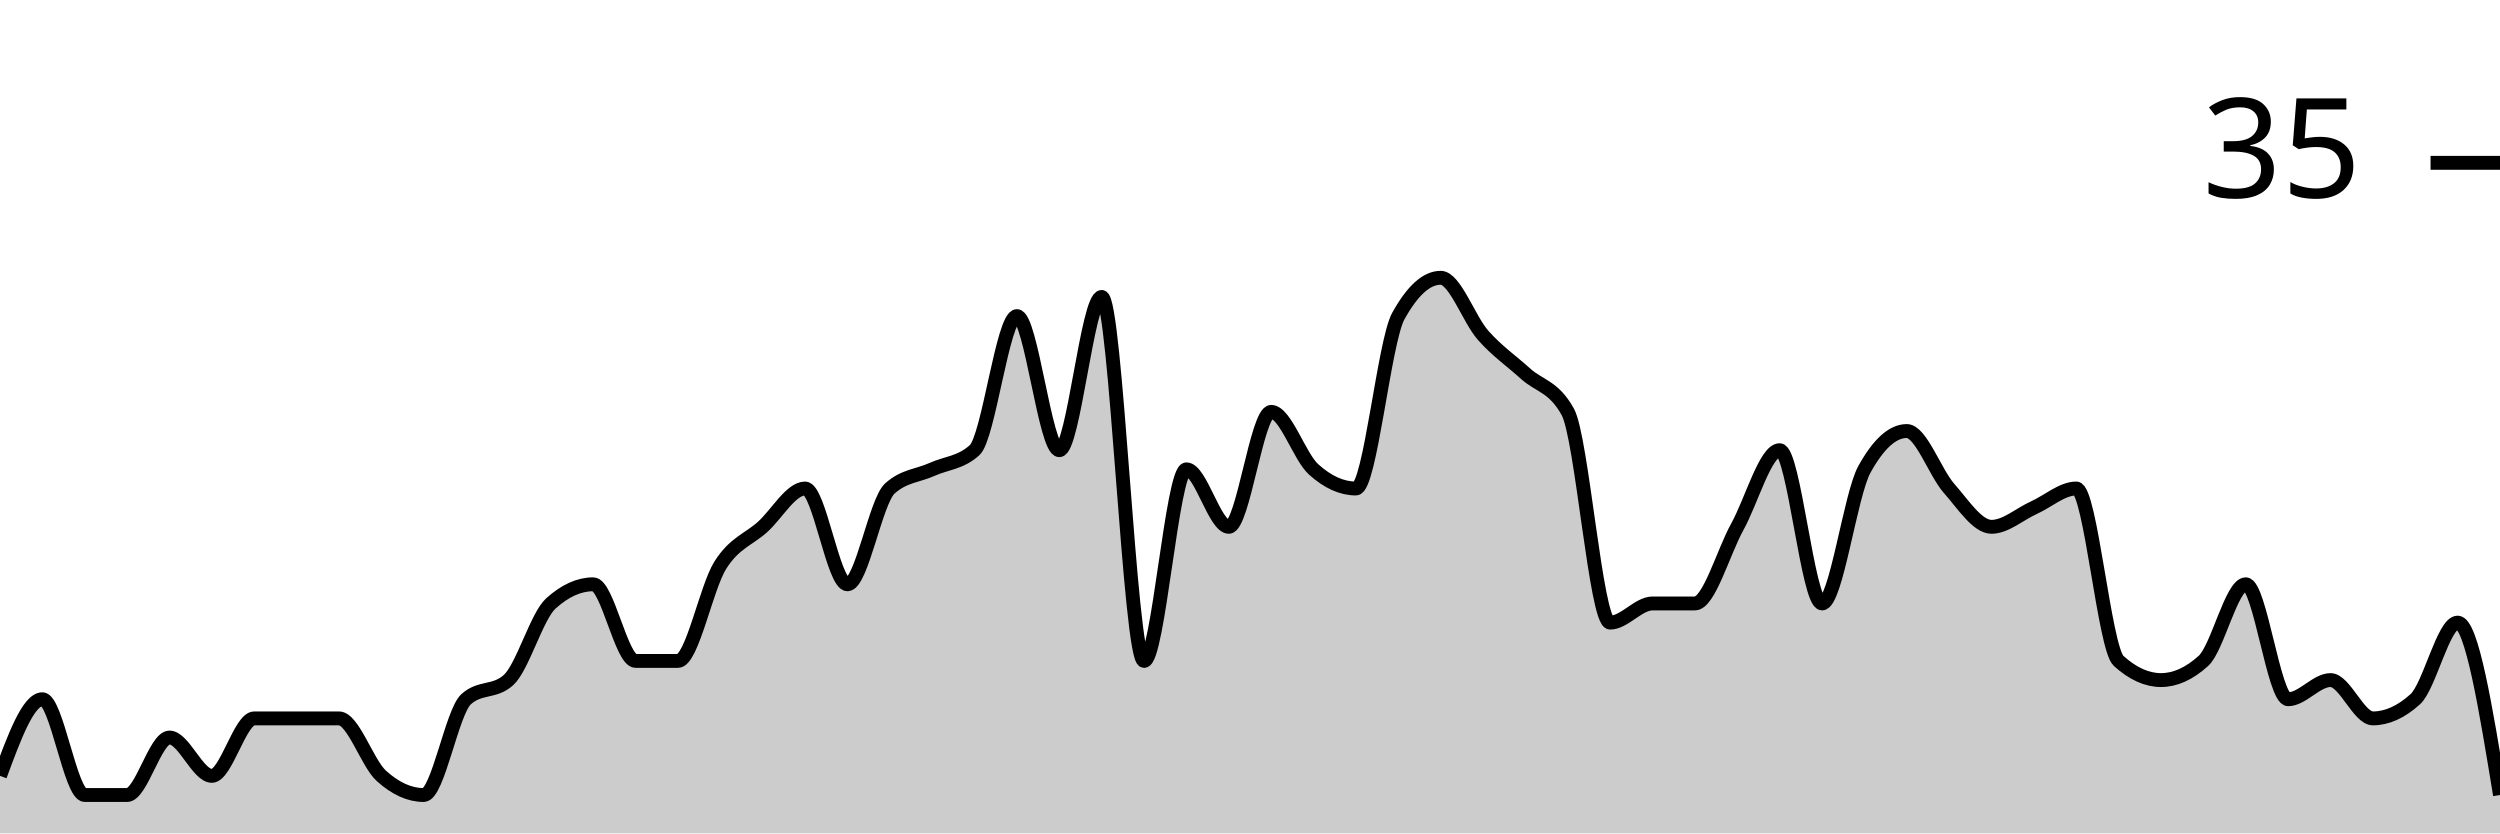
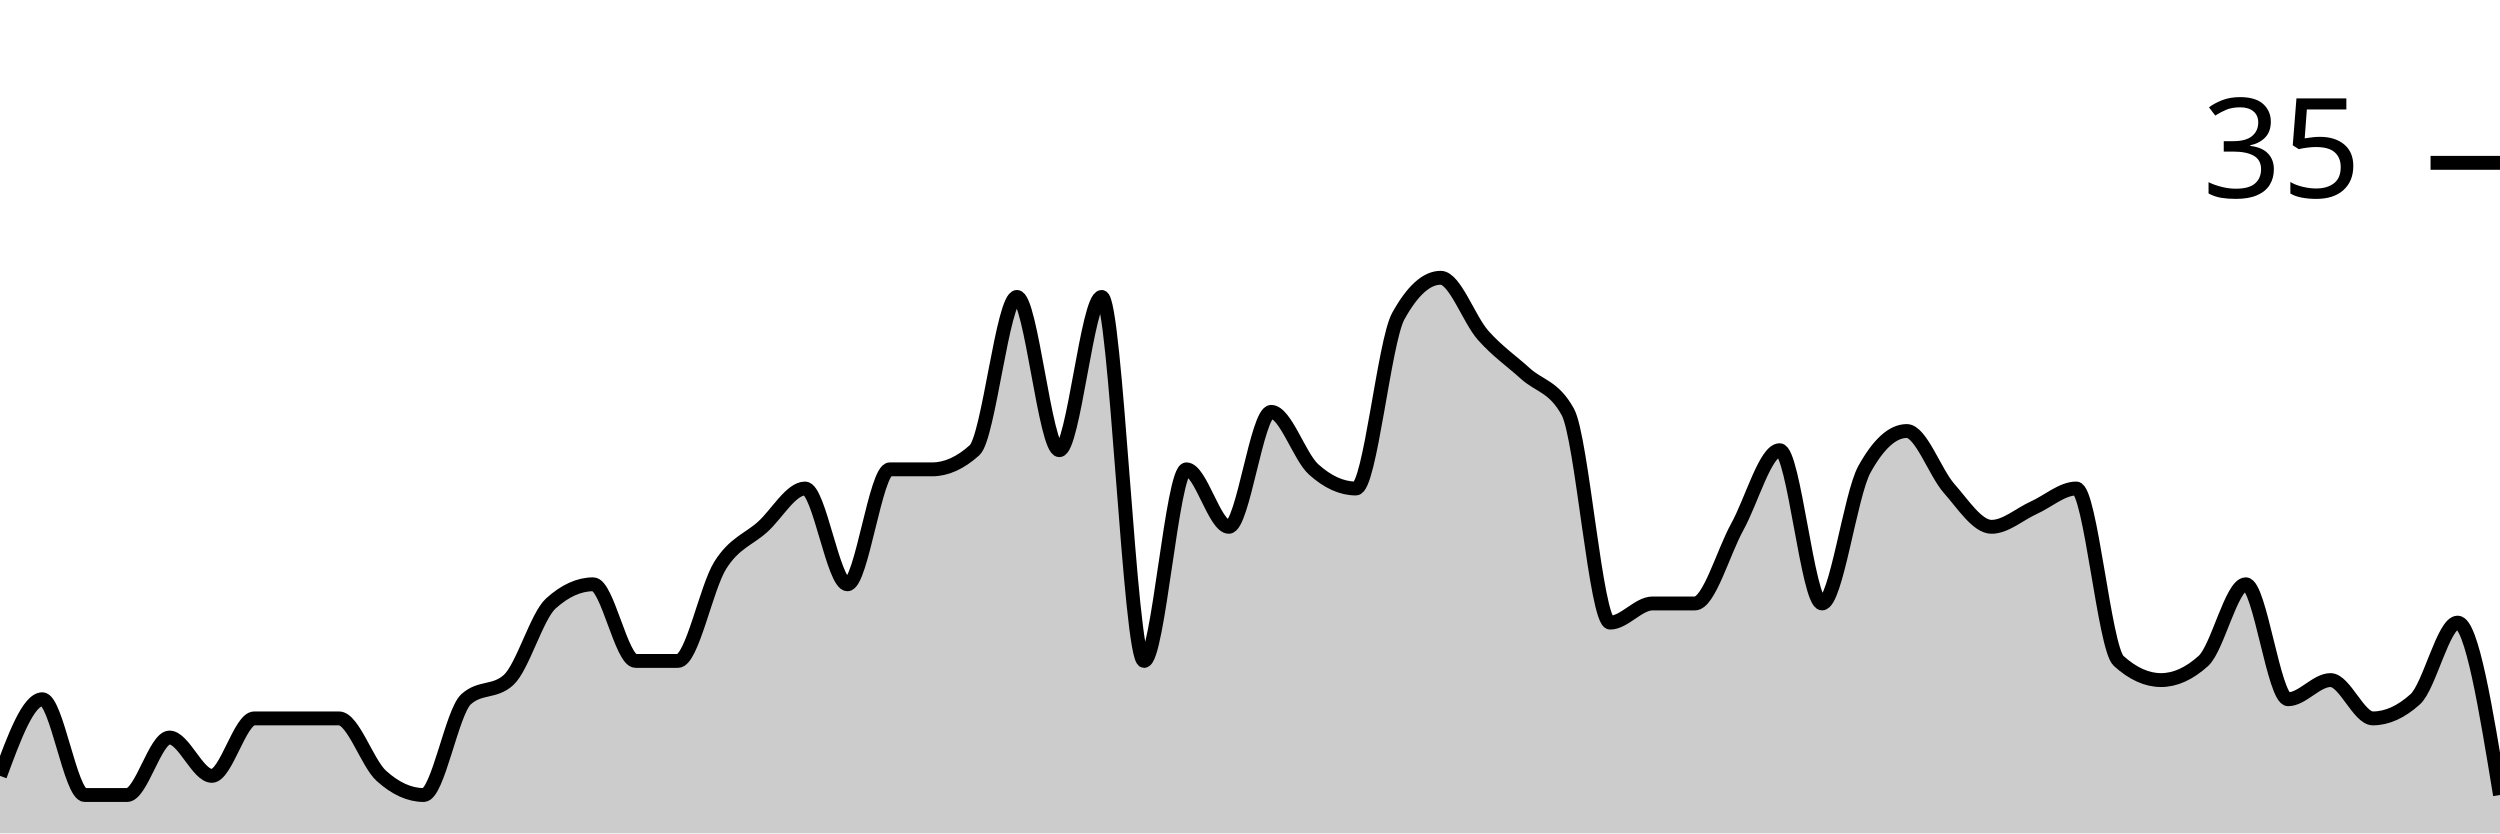
<svg xmlns="http://www.w3.org/2000/svg" viewBox="0 0 180 60">
  <g transform="translate(0,20)">
-     <path class="area" fill="rgba(0, 0, 0, 0.2)" d="M0,35.862C1.017,33.103,2.034,30.345,3.051,30.345C4.068,30.345,5.085,37.241,6.102,37.241C7.119,37.241,8.136,37.241,9.153,37.241C10.169,37.241,11.186,33.103,12.203,33.103C13.22,33.103,14.237,35.862,15.254,35.862C16.271,35.862,17.288,31.724,18.305,31.724C19.322,31.724,20.339,31.724,21.356,31.724C22.373,31.724,23.39,31.724,24.407,31.724C25.424,31.724,26.441,34.943,27.458,35.862C28.475,36.782,29.492,37.241,30.508,37.241C31.525,37.241,32.542,31.264,33.559,30.345C34.576,29.425,35.593,29.885,36.61,28.966C37.627,28.046,38.644,24.368,39.661,23.448C40.678,22.529,41.695,22.069,42.712,22.069C43.729,22.069,44.746,27.586,45.763,27.586C46.78,27.586,47.797,27.586,48.814,27.586C49.831,27.586,50.847,22.299,51.864,20.69C52.881,19.08,53.898,18.851,54.915,17.931C55.932,17.011,56.949,15.172,57.966,15.172C58.983,15.172,60,22.069,61.017,22.069C62.034,22.069,63.051,16.092,64.068,15.172C65.085,14.253,66.102,14.253,67.119,13.793C68.136,13.333,69.153,13.333,70.169,12.414C71.186,11.494,72.203,2.759,73.22,2.759C74.237,2.759,75.254,12.414,76.271,12.414C77.288,12.414,78.305,1.379,79.322,1.379C80.339,1.379,81.356,27.586,82.373,27.586C83.39,27.586,84.407,13.793,85.424,13.793C86.441,13.793,87.458,17.931,88.475,17.931C89.492,17.931,90.508,9.655,91.525,9.655C92.542,9.655,93.559,12.874,94.576,13.793C95.593,14.713,96.61,15.172,97.627,15.172C98.644,15.172,99.661,4.598,100.678,2.759C101.695,0.92,102.712,0,103.729,0C104.746,0,105.763,2.989,106.78,4.138C107.797,5.287,108.814,5.977,109.831,6.897C110.847,7.816,111.864,7.816,112.881,9.655C113.898,11.494,114.915,24.828,115.932,24.828C116.949,24.828,117.966,23.448,118.983,23.448C120,23.448,121.017,23.448,122.034,23.448C123.051,23.448,124.068,19.77,125.085,17.931C126.102,16.092,127.119,12.414,128.136,12.414C129.153,12.414,130.169,23.448,131.186,23.448C132.203,23.448,133.22,15.632,134.237,13.793C135.254,11.954,136.271,11.034,137.288,11.034C138.305,11.034,139.322,14.023,140.339,15.172C141.356,16.322,142.373,17.931,143.39,17.931C144.407,17.931,145.424,17.011,146.441,16.552C147.458,16.092,148.475,15.172,149.492,15.172C150.508,15.172,151.525,26.667,152.542,27.586C153.559,28.506,154.576,28.966,155.593,28.966C156.61,28.966,157.627,28.506,158.644,27.586C159.661,26.667,160.678,22.069,161.695,22.069C162.712,22.069,163.729,30.345,164.746,30.345C165.763,30.345,166.78,28.966,167.797,28.966C168.814,28.966,169.831,31.724,170.847,31.724C171.864,31.724,172.881,31.264,173.898,30.345C174.915,29.425,175.932,24.828,176.949,24.828C177.966,24.828,178.983,31.034,180,37.241L180,40C178.983,40,177.966,40,176.949,40C175.932,40,174.915,40,173.898,40C172.881,40,171.864,40,170.847,40C169.831,40,168.814,40,167.797,40C166.78,40,165.763,40,164.746,40C163.729,40,162.712,40,161.695,40C160.678,40,159.661,40,158.644,40C157.627,40,156.61,40,155.593,40C154.576,40,153.559,40,152.542,40C151.525,40,150.508,40,149.492,40C148.475,40,147.458,40,146.441,40C145.424,40,144.407,40,143.39,40C142.373,40,141.356,40,140.339,40C139.322,40,138.305,40,137.288,40C136.271,40,135.254,40,134.237,40C133.22,40,132.203,40,131.186,40C130.169,40,129.153,40,128.136,40C127.119,40,126.102,40,125.085,40C124.068,40,123.051,40,122.034,40C121.017,40,120,40,118.983,40C117.966,40,116.949,40,115.932,40C114.915,40,113.898,40,112.881,40C111.864,40,110.847,40,109.831,40C108.814,40,107.797,40,106.78,40C105.763,40,104.746,40,103.729,40C102.712,40,101.695,40,100.678,40C99.661,40,98.644,40,97.627,40C96.61,40,95.593,40,94.576,40C93.559,40,92.542,40,91.525,40C90.508,40,89.492,40,88.475,40C87.458,40,86.441,40,85.424,40C84.407,40,83.39,40,82.373,40C81.356,40,80.339,40,79.322,40C78.305,40,77.288,40,76.271,40C75.254,40,74.237,40,73.22,40C72.203,40,71.186,40,70.169,40C69.153,40,68.136,40,67.119,40C66.102,40,65.085,40,64.068,40C63.051,40,62.034,40,61.017,40C60,40,58.983,40,57.966,40C56.949,40,55.932,40,54.915,40C53.898,40,52.881,40,51.864,40C50.847,40,49.831,40,48.814,40C47.797,40,46.78,40,45.763,40C44.746,40,43.729,40,42.712,40C41.695,40,40.678,40,39.661,40C38.644,40,37.627,40,36.61,40C35.593,40,34.576,40,33.559,40C32.542,40,31.525,40,30.508,40C29.492,40,28.475,40,27.458,40C26.441,40,25.424,40,24.407,40C23.39,40,22.373,40,21.356,40C20.339,40,19.322,40,18.305,40C17.288,40,16.271,40,15.254,40C14.237,40,13.22,40,12.203,40C11.186,40,10.169,40,9.153,40C8.136,40,7.119,40,6.102,40C5.085,40,4.068,40,3.051,40C2.034,40,1.017,40,0,40Z" />
-     <path class="line" stroke="black" fill="none" d="M0,35.862C1.017,33.103,2.034,30.345,3.051,30.345C4.068,30.345,5.085,37.241,6.102,37.241C7.119,37.241,8.136,37.241,9.153,37.241C10.169,37.241,11.186,33.103,12.203,33.103C13.22,33.103,14.237,35.862,15.254,35.862C16.271,35.862,17.288,31.724,18.305,31.724C19.322,31.724,20.339,31.724,21.356,31.724C22.373,31.724,23.39,31.724,24.407,31.724C25.424,31.724,26.441,34.943,27.458,35.862C28.475,36.782,29.492,37.241,30.508,37.241C31.525,37.241,32.542,31.264,33.559,30.345C34.576,29.425,35.593,29.885,36.61,28.966C37.627,28.046,38.644,24.368,39.661,23.448C40.678,22.529,41.695,22.069,42.712,22.069C43.729,22.069,44.746,27.586,45.763,27.586C46.78,27.586,47.797,27.586,48.814,27.586C49.831,27.586,50.847,22.299,51.864,20.69C52.881,19.08,53.898,18.851,54.915,17.931C55.932,17.011,56.949,15.172,57.966,15.172C58.983,15.172,60,22.069,61.017,22.069C62.034,22.069,63.051,16.092,64.068,15.172C65.085,14.253,66.102,14.253,67.119,13.793C68.136,13.333,69.153,13.333,70.169,12.414C71.186,11.494,72.203,2.759,73.22,2.759C74.237,2.759,75.254,12.414,76.271,12.414C77.288,12.414,78.305,1.379,79.322,1.379C80.339,1.379,81.356,27.586,82.373,27.586C83.39,27.586,84.407,13.793,85.424,13.793C86.441,13.793,87.458,17.931,88.475,17.931C89.492,17.931,90.508,9.655,91.525,9.655C92.542,9.655,93.559,12.874,94.576,13.793C95.593,14.713,96.61,15.172,97.627,15.172C98.644,15.172,99.661,4.598,100.678,2.759C101.695,0.92,102.712,0,103.729,0C104.746,0,105.763,2.989,106.78,4.138C107.797,5.287,108.814,5.977,109.831,6.897C110.847,7.816,111.864,7.816,112.881,9.655C113.898,11.494,114.915,24.828,115.932,24.828C116.949,24.828,117.966,23.448,118.983,23.448C120,23.448,121.017,23.448,122.034,23.448C123.051,23.448,124.068,19.77,125.085,17.931C126.102,16.092,127.119,12.414,128.136,12.414C129.153,12.414,130.169,23.448,131.186,23.448C132.203,23.448,133.22,15.632,134.237,13.793C135.254,11.954,136.271,11.034,137.288,11.034C138.305,11.034,139.322,14.023,140.339,15.172C141.356,16.322,142.373,17.931,143.39,17.931C144.407,17.931,145.424,17.011,146.441,16.552C147.458,16.092,148.475,15.172,149.492,15.172C150.508,15.172,151.525,26.667,152.542,27.586C153.559,28.506,154.576,28.966,155.593,28.966C156.61,28.966,157.627,28.506,158.644,27.586C159.661,26.667,160.678,22.069,161.695,22.069C162.712,22.069,163.729,30.345,164.746,30.345C165.763,30.345,166.78,28.966,167.797,28.966C168.814,28.966,169.831,31.724,170.847,31.724C171.864,31.724,172.881,31.264,173.898,30.345C174.915,29.425,175.932,24.828,176.949,24.828C177.966,24.828,178.983,31.034,180,37.241" />
+     <path class="area" fill="rgba(0, 0, 0, 0.2)" d="M0,35.862C1.017,33.103,2.034,30.345,3.051,30.345C4.068,30.345,5.085,37.241,6.102,37.241C7.119,37.241,8.136,37.241,9.153,37.241C10.169,37.241,11.186,33.103,12.203,33.103C13.22,33.103,14.237,35.862,15.254,35.862C16.271,35.862,17.288,31.724,18.305,31.724C19.322,31.724,20.339,31.724,21.356,31.724C22.373,31.724,23.39,31.724,24.407,31.724C25.424,31.724,26.441,34.943,27.458,35.862C28.475,36.782,29.492,37.241,30.508,37.241C31.525,37.241,32.542,31.264,33.559,30.345C34.576,29.425,35.593,29.885,36.61,28.966C37.627,28.046,38.644,24.368,39.661,23.448C40.678,22.529,41.695,22.069,42.712,22.069C43.729,22.069,44.746,27.586,45.763,27.586C46.78,27.586,47.797,27.586,48.814,27.586C49.831,27.586,50.847,22.299,51.864,20.69C52.881,19.08,53.898,18.851,54.915,17.931C55.932,17.011,56.949,15.172,57.966,15.172C58.983,15.172,60,22.069,61.017,22.069C62.034,22.069,63.051,13.793,64.068,13.793C65.085,13.793,66.102,13.793,67.119,13.793C68.136,13.793,69.153,13.333,70.169,12.414C71.186,11.494,72.203,1.379,73.22,1.379C74.237,1.379,75.254,12.414,76.271,12.414C77.288,12.414,78.305,1.379,79.322,1.379C80.339,1.379,81.356,27.586,82.373,27.586C83.39,27.586,84.407,13.793,85.424,13.793C86.441,13.793,87.458,17.931,88.475,17.931C89.492,17.931,90.508,9.655,91.525,9.655C92.542,9.655,93.559,12.874,94.576,13.793C95.593,14.713,96.61,15.172,97.627,15.172C98.644,15.172,99.661,4.598,100.678,2.759C101.695,0.92,102.712,0,103.729,0C104.746,0,105.763,2.989,106.78,4.138C107.797,5.287,108.814,5.977,109.831,6.897C110.847,7.816,111.864,7.816,112.881,9.655C113.898,11.494,114.915,24.828,115.932,24.828C116.949,24.828,117.966,23.448,118.983,23.448C120,23.448,121.017,23.448,122.034,23.448C123.051,23.448,124.068,19.77,125.085,17.931C126.102,16.092,127.119,12.414,128.136,12.414C129.153,12.414,130.169,23.448,131.186,23.448C132.203,23.448,133.22,15.632,134.237,13.793C135.254,11.954,136.271,11.034,137.288,11.034C138.305,11.034,139.322,14.023,140.339,15.172C141.356,16.322,142.373,17.931,143.39,17.931C144.407,17.931,145.424,17.011,146.441,16.552C147.458,16.092,148.475,15.172,149.492,15.172C150.508,15.172,151.525,26.667,152.542,27.586C153.559,28.506,154.576,28.966,155.593,28.966C156.61,28.966,157.627,28.506,158.644,27.586C159.661,26.667,160.678,22.069,161.695,22.069C162.712,22.069,163.729,30.345,164.746,30.345C165.763,30.345,166.78,28.966,167.797,28.966C168.814,28.966,169.831,31.724,170.847,31.724C171.864,31.724,172.881,31.264,173.898,30.345C174.915,29.425,175.932,24.828,176.949,24.828C177.966,24.828,178.983,31.034,180,37.241L180,40C178.983,40,177.966,40,176.949,40C175.932,40,174.915,40,173.898,40C172.881,40,171.864,40,170.847,40C169.831,40,168.814,40,167.797,40C166.78,40,165.763,40,164.746,40C163.729,40,162.712,40,161.695,40C160.678,40,159.661,40,158.644,40C157.627,40,156.61,40,155.593,40C154.576,40,153.559,40,152.542,40C151.525,40,150.508,40,149.492,40C148.475,40,147.458,40,146.441,40C145.424,40,144.407,40,143.39,40C142.373,40,141.356,40,140.339,40C139.322,40,138.305,40,137.288,40C136.271,40,135.254,40,134.237,40C133.22,40,132.203,40,131.186,40C130.169,40,129.153,40,128.136,40C127.119,40,126.102,40,125.085,40C124.068,40,123.051,40,122.034,40C121.017,40,120,40,118.983,40C117.966,40,116.949,40,115.932,40C114.915,40,113.898,40,112.881,40C111.864,40,110.847,40,109.831,40C108.814,40,107.797,40,106.78,40C105.763,40,104.746,40,103.729,40C102.712,40,101.695,40,100.678,40C99.661,40,98.644,40,97.627,40C96.61,40,95.593,40,94.576,40C93.559,40,92.542,40,91.525,40C90.508,40,89.492,40,88.475,40C87.458,40,86.441,40,85.424,40C84.407,40,83.39,40,82.373,40C81.356,40,80.339,40,79.322,40C78.305,40,77.288,40,76.271,40C75.254,40,74.237,40,73.22,40C72.203,40,71.186,40,70.169,40C69.153,40,68.136,40,67.119,40C66.102,40,65.085,40,64.068,40C63.051,40,62.034,40,61.017,40C60,40,58.983,40,57.966,40C56.949,40,55.932,40,54.915,40C53.898,40,52.881,40,51.864,40C50.847,40,49.831,40,48.814,40C47.797,40,46.78,40,45.763,40C44.746,40,43.729,40,42.712,40C41.695,40,40.678,40,39.661,40C38.644,40,37.627,40,36.61,40C35.593,40,34.576,40,33.559,40C32.542,40,31.525,40,30.508,40C29.492,40,28.475,40,27.458,40C26.441,40,25.424,40,24.407,40C23.39,40,22.373,40,21.356,40C20.339,40,19.322,40,18.305,40C17.288,40,16.271,40,15.254,40C14.237,40,13.22,40,12.203,40C11.186,40,10.169,40,9.153,40C8.136,40,7.119,40,6.102,40C5.085,40,4.068,40,3.051,40C2.034,40,1.017,40,0,40Z" />
+     <path class="line" stroke="black" fill="none" d="M0,35.862C1.017,33.103,2.034,30.345,3.051,30.345C4.068,30.345,5.085,37.241,6.102,37.241C7.119,37.241,8.136,37.241,9.153,37.241C10.169,37.241,11.186,33.103,12.203,33.103C13.22,33.103,14.237,35.862,15.254,35.862C16.271,35.862,17.288,31.724,18.305,31.724C19.322,31.724,20.339,31.724,21.356,31.724C22.373,31.724,23.39,31.724,24.407,31.724C25.424,31.724,26.441,34.943,27.458,35.862C28.475,36.782,29.492,37.241,30.508,37.241C31.525,37.241,32.542,31.264,33.559,30.345C34.576,29.425,35.593,29.885,36.61,28.966C37.627,28.046,38.644,24.368,39.661,23.448C40.678,22.529,41.695,22.069,42.712,22.069C43.729,22.069,44.746,27.586,45.763,27.586C46.78,27.586,47.797,27.586,48.814,27.586C49.831,27.586,50.847,22.299,51.864,20.69C52.881,19.08,53.898,18.851,54.915,17.931C55.932,17.011,56.949,15.172,57.966,15.172C58.983,15.172,60,22.069,61.017,22.069C62.034,22.069,63.051,13.793,64.068,13.793C65.085,13.793,66.102,13.793,67.119,13.793C68.136,13.793,69.153,13.333,70.169,12.414C71.186,11.494,72.203,1.379,73.22,1.379C74.237,1.379,75.254,12.414,76.271,12.414C77.288,12.414,78.305,1.379,79.322,1.379C80.339,1.379,81.356,27.586,82.373,27.586C83.39,27.586,84.407,13.793,85.424,13.793C86.441,13.793,87.458,17.931,88.475,17.931C89.492,17.931,90.508,9.655,91.525,9.655C92.542,9.655,93.559,12.874,94.576,13.793C95.593,14.713,96.61,15.172,97.627,15.172C98.644,15.172,99.661,4.598,100.678,2.759C101.695,0.92,102.712,0,103.729,0C104.746,0,105.763,2.989,106.78,4.138C107.797,5.287,108.814,5.977,109.831,6.897C110.847,7.816,111.864,7.816,112.881,9.655C113.898,11.494,114.915,24.828,115.932,24.828C116.949,24.828,117.966,23.448,118.983,23.448C120,23.448,121.017,23.448,122.034,23.448C123.051,23.448,124.068,19.77,125.085,17.931C126.102,16.092,127.119,12.414,128.136,12.414C129.153,12.414,130.169,23.448,131.186,23.448C132.203,23.448,133.22,15.632,134.237,13.793C135.254,11.954,136.271,11.034,137.288,11.034C138.305,11.034,139.322,14.023,140.339,15.172C141.356,16.322,142.373,17.931,143.39,17.931C144.407,17.931,145.424,17.011,146.441,16.552C147.458,16.092,148.475,15.172,149.492,15.172C150.508,15.172,151.525,26.667,152.542,27.586C153.559,28.506,154.576,28.966,155.593,28.966C156.61,28.966,157.627,28.506,158.644,27.586C159.661,26.667,160.678,22.069,161.695,22.069C162.712,22.069,163.729,30.345,164.746,30.345C165.763,30.345,166.78,28.966,167.797,28.966C168.814,28.966,169.831,31.724,170.847,31.724C171.864,31.724,172.881,31.264,173.898,30.345C174.915,29.425,175.932,24.828,176.949,24.828C177.966,24.828,178.983,31.034,180,37.241" />
    <path class="axis-ceiling" stroke-width="1" stroke="black" fill="none" d="M175,-8.276L180,-8.276" />
    <text class="axis-ceiling-label" font-family="sans-serif" text-anchor="end" font-size="10px" x="170" y="-5.776">35</text>
  </g>
</svg>
